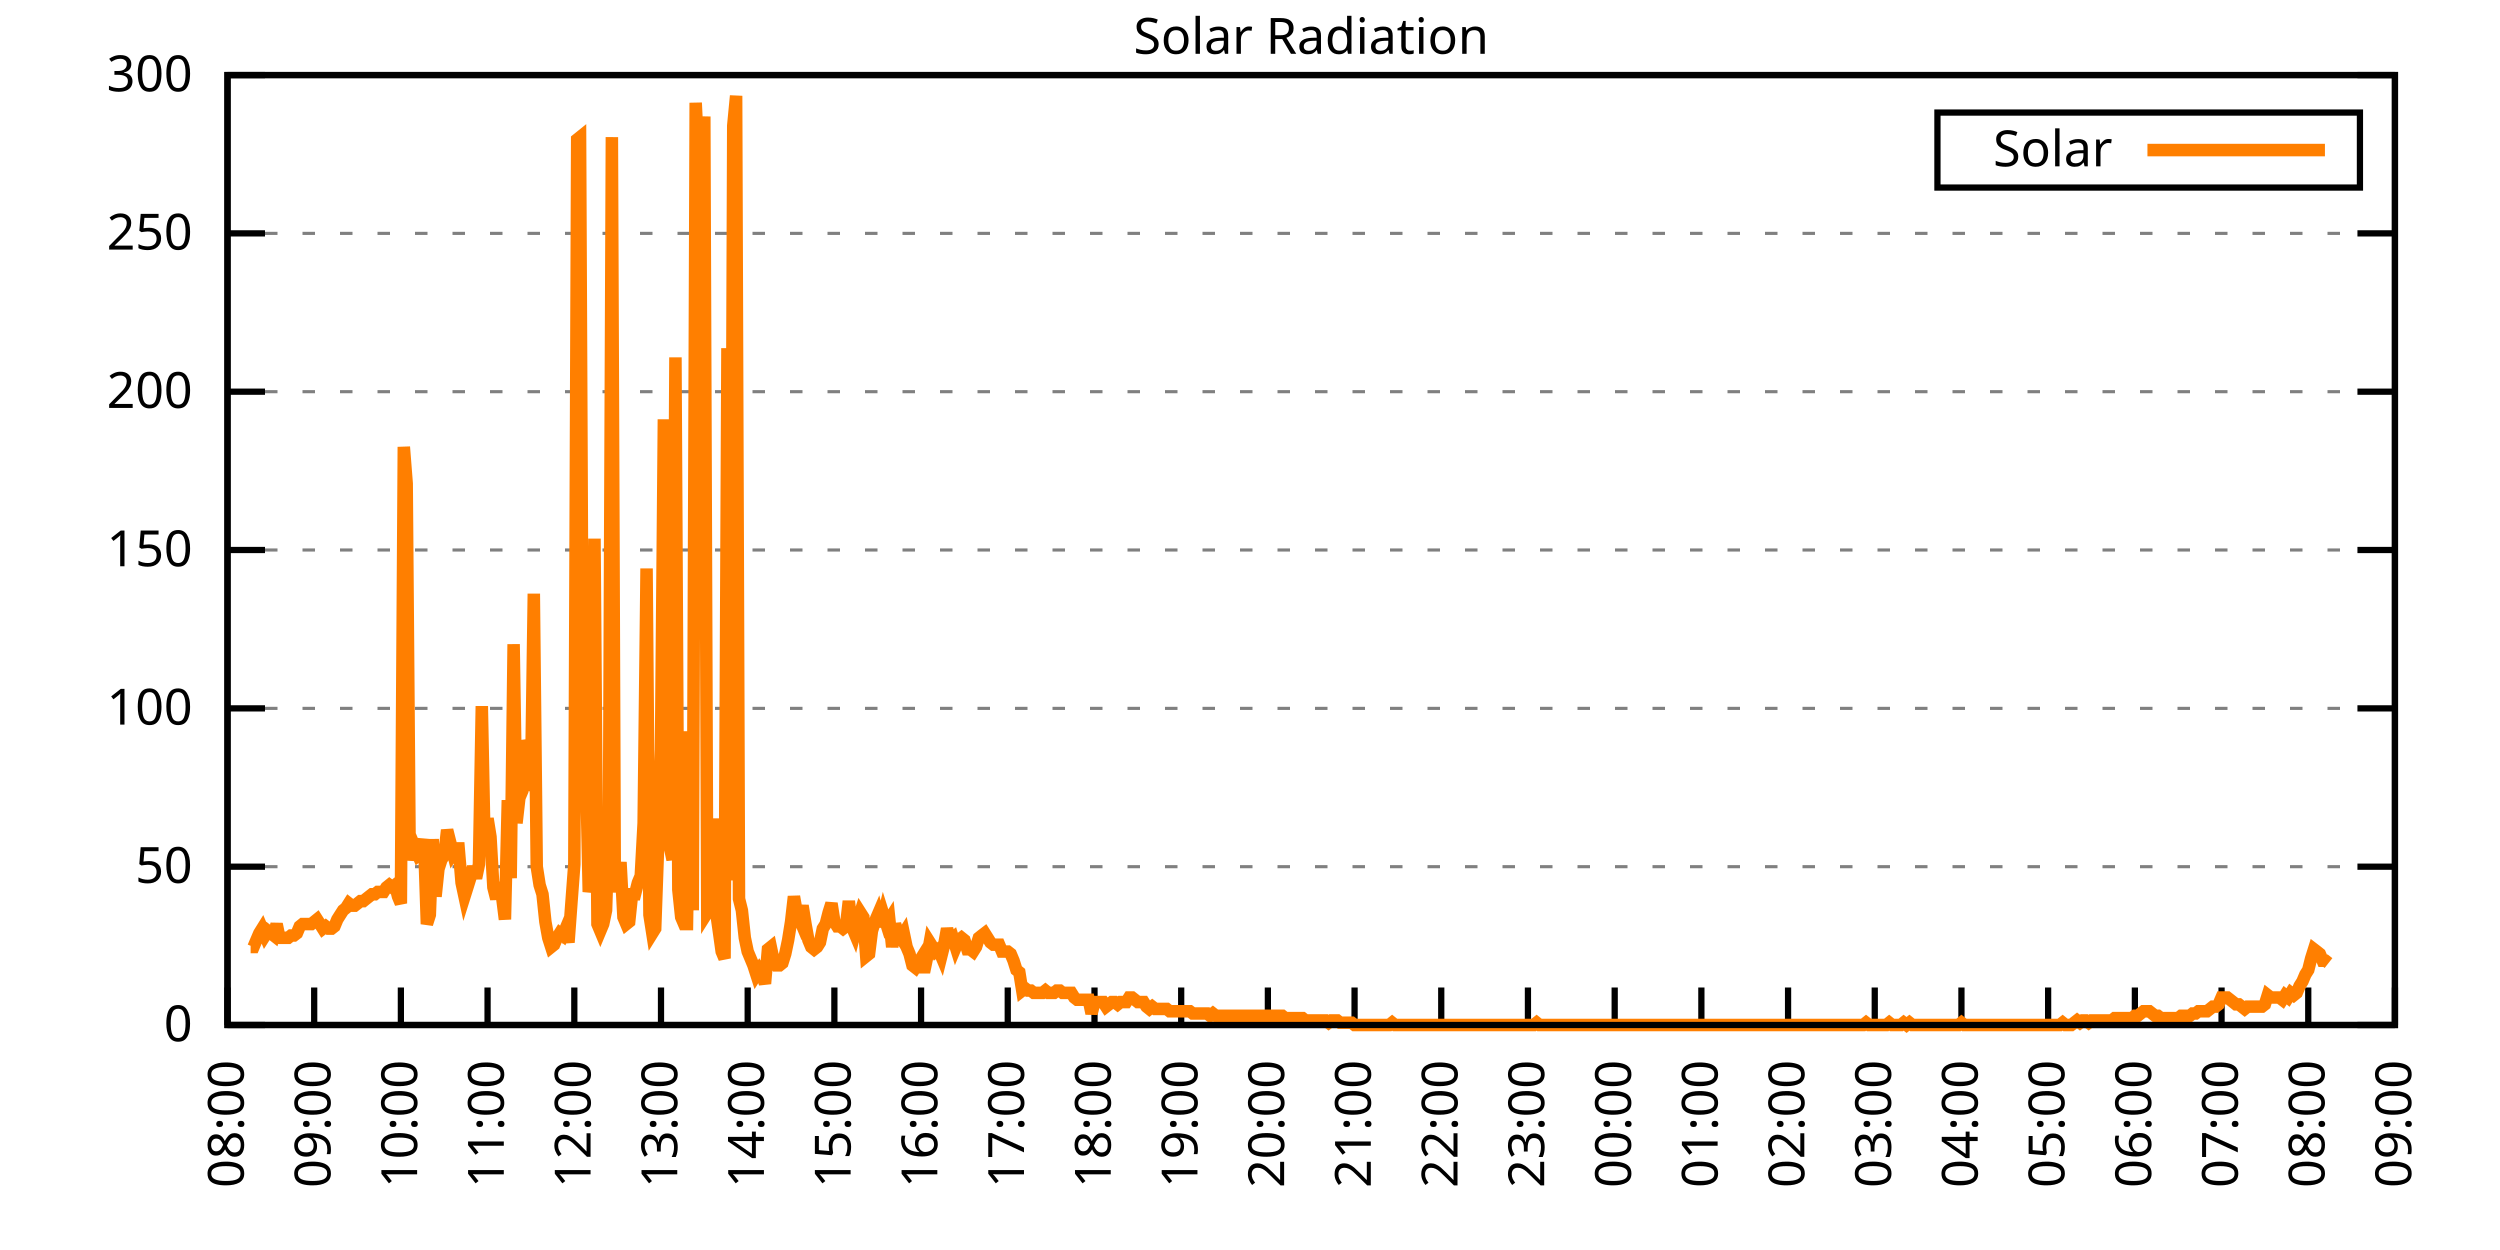
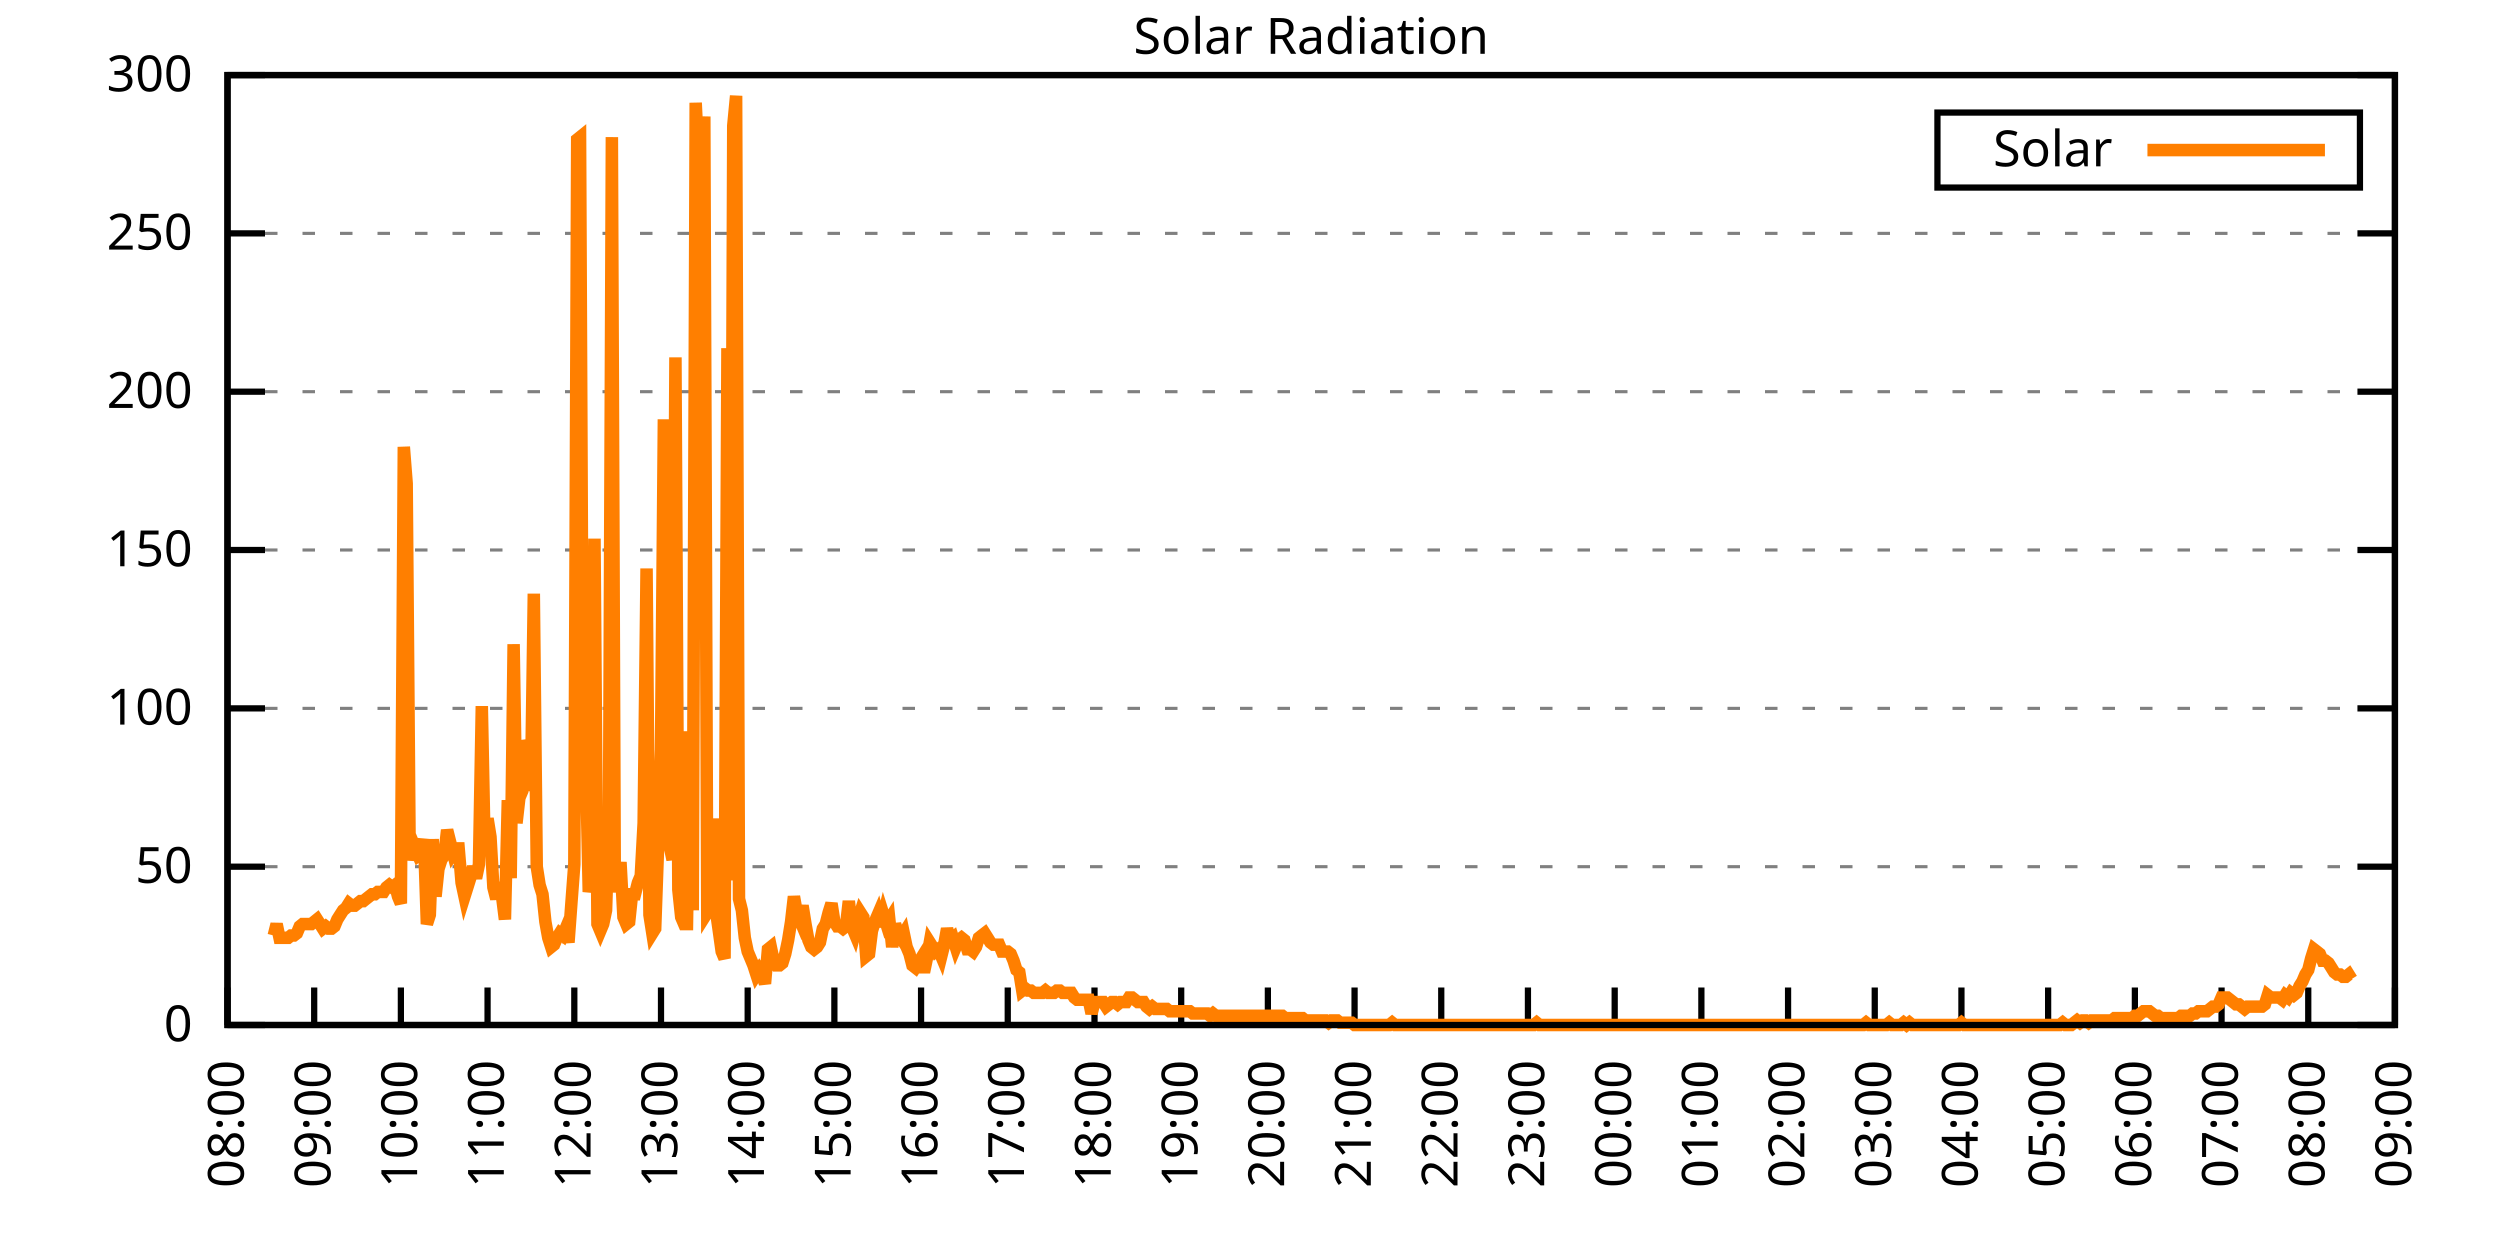
<svg xmlns="http://www.w3.org/2000/svg" xmlns:xlink="http://www.w3.org/1999/xlink" width="400" height="200" viewBox="0 0 400 200">
  <g id="gnuplot_canvas">
    <rect x="0" y="0" width="400" height="200" fill="none" />
    <defs>
      <circle id="gpDot" r="0.5" stroke-width="0.5" stroke="currentColor" />
      <path id="gpPt0" stroke-width="0.333" stroke="currentColor" d="M-1,0 h2 M0,-1 v2" />
      <path id="gpPt1" stroke-width="0.333" stroke="currentColor" d="M-1,-1 L1,1 M1,-1 L-1,1" />
      <path id="gpPt2" stroke-width="0.333" stroke="currentColor" d="M-1,0 L1,0 M0,-1 L0,1 M-1,-1 L1,1 M-1,1 L1,-1" />
      <rect id="gpPt3" stroke-width="0.333" stroke="currentColor" x="-1" y="-1" width="2" height="2" />
      <rect id="gpPt4" stroke-width="0.333" stroke="currentColor" fill="currentColor" x="-1" y="-1" width="2" height="2" />
      <circle id="gpPt5" stroke-width="0.333" stroke="currentColor" cx="0" cy="0" r="1" />
      <use xlink:href="#gpPt5" id="gpPt6" fill="currentColor" stroke="none" />
      <path id="gpPt7" stroke-width="0.333" stroke="currentColor" d="M0,-1.33 L-1.33,0.67 L1.33,0.67 z" />
      <use xlink:href="#gpPt7" id="gpPt8" fill="currentColor" stroke="none" />
      <use xlink:href="#gpPt7" id="gpPt9" stroke="currentColor" transform="rotate(180)" />
      <use xlink:href="#gpPt9" id="gpPt10" fill="currentColor" stroke="none" />
      <use xlink:href="#gpPt3" id="gpPt11" stroke="currentColor" transform="rotate(45)" />
      <use xlink:href="#gpPt11" id="gpPt12" fill="currentColor" stroke="none" />
      <path id="gpPt13" stroke-width="0.333" stroke="currentColor" d="M0,1.330 L1.265,0.411 L0.782,-1.067 L-0.782,-1.076 L-1.265,0.411 z" />
      <use xlink:href="#gpPt13" id="gpPt14" fill="currentColor" stroke="none" />
      <filter id="textbox" filterUnits="objectBoundingBox" x="0" y="0" height="1" width="1">
        <feFlood flood-color="white" flood-opacity="1" result="bgnd" />
        <feComposite in="SourceGraphic" in2="bgnd" operator="atop" />
      </filter>
      <filter id="greybox" filterUnits="objectBoundingBox" x="0" y="0" height="1" width="1">
        <feFlood flood-color="lightgrey" flood-opacity="1" result="grey" />
        <feComposite in="SourceGraphic" in2="grey" operator="atop" />
      </filter>
    </defs>
    <g fill="none" color="white" stroke="currentColor" stroke-width="1.00" stroke-linecap="butt" stroke-linejoin="miter">
</g>
    <g fill="none" color="black" stroke="currentColor" stroke-width="1.00" stroke-linecap="butt" stroke-linejoin="miter">
      <g stroke="none" shape-rendering="crispEdges">
        <polygon fill="rgb(255, 255, 255)" points="36.40,164.00 383.18,164.00 383.18,12.02 36.40,12.02 " />
      </g>
    </g>
    <g fill="none" color="black" stroke="currentColor" stroke-width="1.00" stroke-linecap="butt" stroke-linejoin="miter">
</g>
    <g fill="none" color="black" stroke="black" stroke-width="0.50" stroke-linecap="butt" stroke-linejoin="miter">
</g>
    <g fill="none" color="gray" stroke="currentColor" stroke-width="0.50" stroke-linecap="butt" stroke-linejoin="miter">
      <path stroke="gray" stroke-dasharray="2,4" class="gridline" d="M36.40,164.00 L383.19,164.00  " />
    </g>
    <g fill="none" color="gray" stroke="gray" stroke-width="1.00" stroke-linecap="butt" stroke-linejoin="miter">
</g>
    <g fill="none" color="black" stroke="currentColor" stroke-width="1.00" stroke-linecap="butt" stroke-linejoin="miter">
      <path stroke="black" d="M36.40,164.00 L42.40,164.00 M383.19,164.00 L377.19,164.00  " />
      <g transform="translate(30.80,166.60)" stroke="none" fill="black" font-family="Sans" font-size="8.00" text-anchor="end">
        <text>
          <tspan font-family="Sans"> 0</tspan>
        </text>
      </g>
    </g>
    <g fill="none" color="black" stroke="currentColor" stroke-width="1.00" stroke-linecap="butt" stroke-linejoin="miter">
</g>
    <g fill="none" color="black" stroke="black" stroke-width="0.50" stroke-linecap="butt" stroke-linejoin="miter">
</g>
    <g fill="none" color="gray" stroke="currentColor" stroke-width="0.50" stroke-linecap="butt" stroke-linejoin="miter">
      <path stroke="gray" stroke-dasharray="2,4" class="gridline" d="M36.40,138.67 L383.19,138.67  " />
    </g>
    <g fill="none" color="gray" stroke="gray" stroke-width="1.00" stroke-linecap="butt" stroke-linejoin="miter">
</g>
    <g fill="none" color="black" stroke="currentColor" stroke-width="1.00" stroke-linecap="butt" stroke-linejoin="miter">
      <path stroke="black" d="M36.40,138.67 L42.40,138.67 M383.19,138.67 L377.19,138.67  " />
      <g transform="translate(30.80,141.27)" stroke="none" fill="black" font-family="Sans" font-size="8.00" text-anchor="end">
        <text>
          <tspan font-family="Sans"> 50</tspan>
        </text>
      </g>
    </g>
    <g fill="none" color="black" stroke="currentColor" stroke-width="1.00" stroke-linecap="butt" stroke-linejoin="miter">
</g>
    <g fill="none" color="black" stroke="black" stroke-width="0.50" stroke-linecap="butt" stroke-linejoin="miter">
</g>
    <g fill="none" color="gray" stroke="currentColor" stroke-width="0.50" stroke-linecap="butt" stroke-linejoin="miter">
      <path stroke="gray" stroke-dasharray="2,4" class="gridline" d="M36.40,113.34 L383.19,113.34  " />
    </g>
    <g fill="none" color="gray" stroke="gray" stroke-width="1.00" stroke-linecap="butt" stroke-linejoin="miter">
</g>
    <g fill="none" color="black" stroke="currentColor" stroke-width="1.00" stroke-linecap="butt" stroke-linejoin="miter">
      <path stroke="black" d="M36.40,113.34 L42.40,113.34 M383.19,113.34 L377.19,113.34  " />
      <g transform="translate(30.80,115.94)" stroke="none" fill="black" font-family="Sans" font-size="8.00" text-anchor="end">
        <text>
          <tspan font-family="Sans"> 100</tspan>
        </text>
      </g>
    </g>
    <g fill="none" color="black" stroke="currentColor" stroke-width="1.00" stroke-linecap="butt" stroke-linejoin="miter">
</g>
    <g fill="none" color="black" stroke="black" stroke-width="0.50" stroke-linecap="butt" stroke-linejoin="miter">
</g>
    <g fill="none" color="gray" stroke="currentColor" stroke-width="0.50" stroke-linecap="butt" stroke-linejoin="miter">
      <path stroke="gray" stroke-dasharray="2,4" class="gridline" d="M36.40,88.00 L383.19,88.00  " />
    </g>
    <g fill="none" color="gray" stroke="gray" stroke-width="1.00" stroke-linecap="butt" stroke-linejoin="miter">
</g>
    <g fill="none" color="black" stroke="currentColor" stroke-width="1.00" stroke-linecap="butt" stroke-linejoin="miter">
      <path stroke="black" d="M36.40,88.00 L42.40,88.00 M383.19,88.00 L377.19,88.00  " />
      <g transform="translate(30.80,90.60)" stroke="none" fill="black" font-family="Sans" font-size="8.00" text-anchor="end">
        <text>
          <tspan font-family="Sans"> 150</tspan>
        </text>
      </g>
    </g>
    <g fill="none" color="black" stroke="currentColor" stroke-width="1.00" stroke-linecap="butt" stroke-linejoin="miter">
</g>
    <g fill="none" color="black" stroke="black" stroke-width="0.50" stroke-linecap="butt" stroke-linejoin="miter">
</g>
    <g fill="none" color="gray" stroke="currentColor" stroke-width="0.50" stroke-linecap="butt" stroke-linejoin="miter">
      <path stroke="gray" stroke-dasharray="2,4" class="gridline" d="M36.40,62.67 L383.19,62.67  " />
    </g>
    <g fill="none" color="gray" stroke="gray" stroke-width="1.00" stroke-linecap="butt" stroke-linejoin="miter">
</g>
    <g fill="none" color="black" stroke="currentColor" stroke-width="1.00" stroke-linecap="butt" stroke-linejoin="miter">
      <path stroke="black" d="M36.40,62.67 L42.40,62.67 M383.19,62.67 L377.19,62.67  " />
      <g transform="translate(30.80,65.27)" stroke="none" fill="black" font-family="Sans" font-size="8.00" text-anchor="end">
        <text>
          <tspan font-family="Sans"> 200</tspan>
        </text>
      </g>
    </g>
    <g fill="none" color="black" stroke="currentColor" stroke-width="1.00" stroke-linecap="butt" stroke-linejoin="miter">
</g>
    <g fill="none" color="black" stroke="black" stroke-width="0.50" stroke-linecap="butt" stroke-linejoin="miter">
</g>
    <g fill="none" color="gray" stroke="currentColor" stroke-width="0.50" stroke-linecap="butt" stroke-linejoin="miter">
      <path stroke="gray" stroke-dasharray="2,4" class="gridline" d="M36.40,37.34 L383.19,37.34  " />
    </g>
    <g fill="none" color="gray" stroke="gray" stroke-width="1.00" stroke-linecap="butt" stroke-linejoin="miter">
</g>
    <g fill="none" color="black" stroke="currentColor" stroke-width="1.00" stroke-linecap="butt" stroke-linejoin="miter">
      <path stroke="black" d="M36.40,37.34 L42.40,37.34 M383.19,37.34 L377.19,37.34  " />
      <g transform="translate(30.80,39.94)" stroke="none" fill="black" font-family="Sans" font-size="8.00" text-anchor="end">
        <text>
          <tspan font-family="Sans"> 250</tspan>
        </text>
      </g>
    </g>
    <g fill="none" color="black" stroke="currentColor" stroke-width="1.00" stroke-linecap="butt" stroke-linejoin="miter">
</g>
    <g fill="none" color="black" stroke="black" stroke-width="0.50" stroke-linecap="butt" stroke-linejoin="miter">
</g>
    <g fill="none" color="gray" stroke="currentColor" stroke-width="0.50" stroke-linecap="butt" stroke-linejoin="miter">
      <path stroke="gray" stroke-dasharray="2,4" class="gridline" d="M36.40,12.01 L383.19,12.01  " />
    </g>
    <g fill="none" color="gray" stroke="gray" stroke-width="1.00" stroke-linecap="butt" stroke-linejoin="miter">
</g>
    <g fill="none" color="black" stroke="currentColor" stroke-width="1.00" stroke-linecap="butt" stroke-linejoin="miter">
      <path stroke="black" d="M36.40,12.01 L42.40,12.01 M383.19,12.01 L377.19,12.01  " />
      <g transform="translate(30.80,14.61)" stroke="none" fill="black" font-family="Sans" font-size="8.00" text-anchor="end">
        <text>
          <tspan font-family="Sans"> 300</tspan>
        </text>
      </g>
    </g>
    <g fill="none" color="black" stroke="currentColor" stroke-width="1.00" stroke-linecap="butt" stroke-linejoin="miter">
      <path stroke="black" d="M36.40,164.00 L36.40,158.00  " />
      <g transform="translate(39.00,169.60) rotate(270.00)" stroke="none" fill="black" font-family="Sans" font-size="8.00" text-anchor="end">
        <text>
          <tspan font-family="Sans">08:00</tspan>
        </text>
      </g>
    </g>
    <g fill="none" color="black" stroke="currentColor" stroke-width="1.00" stroke-linecap="butt" stroke-linejoin="miter">
      <path stroke="black" d="M50.27,164.00 L50.27,158.00  " />
      <g transform="translate(52.87,169.60) rotate(270.00)" stroke="none" fill="black" font-family="Sans" font-size="8.00" text-anchor="end">
        <text>
          <tspan font-family="Sans">09:00</tspan>
        </text>
      </g>
    </g>
    <g fill="none" color="black" stroke="currentColor" stroke-width="1.00" stroke-linecap="butt" stroke-linejoin="miter">
      <path stroke="black" d="M64.14,164.00 L64.14,158.00  " />
      <g transform="translate(66.74,169.60) rotate(270.00)" stroke="none" fill="black" font-family="Sans" font-size="8.00" text-anchor="end">
        <text>
          <tspan font-family="Sans">10:00</tspan>
        </text>
      </g>
    </g>
    <g fill="none" color="black" stroke="currentColor" stroke-width="1.00" stroke-linecap="butt" stroke-linejoin="miter">
      <path stroke="black" d="M78.01,164.00 L78.01,158.00  " />
      <g transform="translate(80.61,169.60) rotate(270.00)" stroke="none" fill="black" font-family="Sans" font-size="8.00" text-anchor="end">
        <text>
          <tspan font-family="Sans">11:00</tspan>
        </text>
      </g>
    </g>
    <g fill="none" color="black" stroke="currentColor" stroke-width="1.00" stroke-linecap="butt" stroke-linejoin="miter">
      <path stroke="black" d="M91.89,164.00 L91.89,158.00  " />
      <g transform="translate(94.49,169.60) rotate(270.00)" stroke="none" fill="black" font-family="Sans" font-size="8.00" text-anchor="end">
        <text>
          <tspan font-family="Sans">12:00</tspan>
        </text>
      </g>
    </g>
    <g fill="none" color="black" stroke="currentColor" stroke-width="1.00" stroke-linecap="butt" stroke-linejoin="miter">
      <path stroke="black" d="M105.76,164.00 L105.76,158.00  " />
      <g transform="translate(108.36,169.60) rotate(270.00)" stroke="none" fill="black" font-family="Sans" font-size="8.00" text-anchor="end">
        <text>
          <tspan font-family="Sans">13:00</tspan>
        </text>
      </g>
    </g>
    <g fill="none" color="black" stroke="currentColor" stroke-width="1.00" stroke-linecap="butt" stroke-linejoin="miter">
      <path stroke="black" d="M119.63,164.00 L119.63,158.00  " />
      <g transform="translate(122.23,169.60) rotate(270.00)" stroke="none" fill="black" font-family="Sans" font-size="8.00" text-anchor="end">
        <text>
          <tspan font-family="Sans">14:00</tspan>
        </text>
      </g>
    </g>
    <g fill="none" color="black" stroke="currentColor" stroke-width="1.00" stroke-linecap="butt" stroke-linejoin="miter">
      <path stroke="black" d="M133.50,164.00 L133.50,158.00  " />
      <g transform="translate(136.10,169.60) rotate(270.00)" stroke="none" fill="black" font-family="Sans" font-size="8.00" text-anchor="end">
        <text>
          <tspan font-family="Sans">15:00</tspan>
        </text>
      </g>
    </g>
    <g fill="none" color="black" stroke="currentColor" stroke-width="1.00" stroke-linecap="butt" stroke-linejoin="miter">
      <path stroke="black" d="M147.37,164.00 L147.37,158.00  " />
      <g transform="translate(149.97,169.60) rotate(270.00)" stroke="none" fill="black" font-family="Sans" font-size="8.00" text-anchor="end">
        <text>
          <tspan font-family="Sans">16:00</tspan>
        </text>
      </g>
    </g>
    <g fill="none" color="black" stroke="currentColor" stroke-width="1.00" stroke-linecap="butt" stroke-linejoin="miter">
      <path stroke="black" d="M161.24,164.00 L161.24,158.00  " />
      <g transform="translate(163.84,169.60) rotate(270.00)" stroke="none" fill="black" font-family="Sans" font-size="8.00" text-anchor="end">
        <text>
          <tspan font-family="Sans">17:00</tspan>
        </text>
      </g>
    </g>
    <g fill="none" color="black" stroke="currentColor" stroke-width="1.00" stroke-linecap="butt" stroke-linejoin="miter">
      <path stroke="black" d="M175.12,164.00 L175.12,158.00  " />
      <g transform="translate(177.72,169.60) rotate(270.00)" stroke="none" fill="black" font-family="Sans" font-size="8.00" text-anchor="end">
        <text>
          <tspan font-family="Sans">18:00</tspan>
        </text>
      </g>
    </g>
    <g fill="none" color="black" stroke="currentColor" stroke-width="1.00" stroke-linecap="butt" stroke-linejoin="miter">
      <path stroke="black" d="M188.99,164.00 L188.99,158.00  " />
      <g transform="translate(191.59,169.60) rotate(270.00)" stroke="none" fill="black" font-family="Sans" font-size="8.00" text-anchor="end">
        <text>
          <tspan font-family="Sans">19:00</tspan>
        </text>
      </g>
    </g>
    <g fill="none" color="black" stroke="currentColor" stroke-width="1.00" stroke-linecap="butt" stroke-linejoin="miter">
      <path stroke="black" d="M202.86,164.00 L202.86,158.00  " />
      <g transform="translate(205.46,169.60) rotate(270.00)" stroke="none" fill="black" font-family="Sans" font-size="8.00" text-anchor="end">
        <text>
          <tspan font-family="Sans">20:00</tspan>
        </text>
      </g>
    </g>
    <g fill="none" color="black" stroke="currentColor" stroke-width="1.00" stroke-linecap="butt" stroke-linejoin="miter">
      <path stroke="black" d="M216.73,164.00 L216.73,158.00  " />
      <g transform="translate(219.33,169.60) rotate(270.00)" stroke="none" fill="black" font-family="Sans" font-size="8.00" text-anchor="end">
        <text>
          <tspan font-family="Sans">21:00</tspan>
        </text>
      </g>
    </g>
    <g fill="none" color="black" stroke="currentColor" stroke-width="1.00" stroke-linecap="butt" stroke-linejoin="miter">
      <path stroke="black" d="M230.60,164.00 L230.60,158.00  " />
      <g transform="translate(233.20,169.60) rotate(270.00)" stroke="none" fill="black" font-family="Sans" font-size="8.00" text-anchor="end">
        <text>
          <tspan font-family="Sans">22:00</tspan>
        </text>
      </g>
    </g>
    <g fill="none" color="black" stroke="currentColor" stroke-width="1.00" stroke-linecap="butt" stroke-linejoin="miter">
      <path stroke="black" d="M244.47,164.00 L244.47,158.00  " />
      <g transform="translate(247.07,169.60) rotate(270.00)" stroke="none" fill="black" font-family="Sans" font-size="8.00" text-anchor="end">
        <text>
          <tspan font-family="Sans">23:00</tspan>
        </text>
      </g>
    </g>
    <g fill="none" color="black" stroke="currentColor" stroke-width="1.00" stroke-linecap="butt" stroke-linejoin="miter">
      <path stroke="black" d="M258.35,164.00 L258.35,158.00  " />
      <g transform="translate(260.95,169.60) rotate(270.00)" stroke="none" fill="black" font-family="Sans" font-size="8.00" text-anchor="end">
        <text>
          <tspan font-family="Sans">00:00</tspan>
        </text>
      </g>
    </g>
    <g fill="none" color="black" stroke="currentColor" stroke-width="1.00" stroke-linecap="butt" stroke-linejoin="miter">
      <path stroke="black" d="M272.22,164.00 L272.22,158.00  " />
      <g transform="translate(274.82,169.60) rotate(270.00)" stroke="none" fill="black" font-family="Sans" font-size="8.00" text-anchor="end">
        <text>
          <tspan font-family="Sans">01:00</tspan>
        </text>
      </g>
    </g>
    <g fill="none" color="black" stroke="currentColor" stroke-width="1.00" stroke-linecap="butt" stroke-linejoin="miter">
      <path stroke="black" d="M286.09,164.00 L286.09,158.00  " />
      <g transform="translate(288.69,169.60) rotate(270.00)" stroke="none" fill="black" font-family="Sans" font-size="8.00" text-anchor="end">
        <text>
          <tspan font-family="Sans">02:00</tspan>
        </text>
      </g>
    </g>
    <g fill="none" color="black" stroke="currentColor" stroke-width="1.00" stroke-linecap="butt" stroke-linejoin="miter">
      <path stroke="black" d="M299.96,164.00 L299.96,158.00  " />
      <g transform="translate(302.56,169.60) rotate(270.00)" stroke="none" fill="black" font-family="Sans" font-size="8.00" text-anchor="end">
        <text>
          <tspan font-family="Sans">03:00</tspan>
        </text>
      </g>
    </g>
    <g fill="none" color="black" stroke="currentColor" stroke-width="1.00" stroke-linecap="butt" stroke-linejoin="miter">
      <path stroke="black" d="M313.83,164.00 L313.83,158.00  " />
      <g transform="translate(316.43,169.60) rotate(270.00)" stroke="none" fill="black" font-family="Sans" font-size="8.00" text-anchor="end">
        <text>
          <tspan font-family="Sans">04:00</tspan>
        </text>
      </g>
    </g>
    <g fill="none" color="black" stroke="currentColor" stroke-width="1.00" stroke-linecap="butt" stroke-linejoin="miter">
      <path stroke="black" d="M327.70,164.00 L327.70,158.00  " />
      <g transform="translate(330.30,169.60) rotate(270.00)" stroke="none" fill="black" font-family="Sans" font-size="8.00" text-anchor="end">
        <text>
          <tspan font-family="Sans">05:00</tspan>
        </text>
      </g>
    </g>
    <g fill="none" color="black" stroke="currentColor" stroke-width="1.00" stroke-linecap="butt" stroke-linejoin="miter">
      <path stroke="black" d="M341.58,164.00 L341.58,158.00  " />
      <g transform="translate(344.18,169.60) rotate(270.00)" stroke="none" fill="black" font-family="Sans" font-size="8.00" text-anchor="end">
        <text>
          <tspan font-family="Sans">06:00</tspan>
        </text>
      </g>
    </g>
    <g fill="none" color="black" stroke="currentColor" stroke-width="1.00" stroke-linecap="butt" stroke-linejoin="miter">
      <path stroke="black" d="M355.45,164.00 L355.45,158.00  " />
      <g transform="translate(358.05,169.60) rotate(270.00)" stroke="none" fill="black" font-family="Sans" font-size="8.00" text-anchor="end">
        <text>
          <tspan font-family="Sans">07:00</tspan>
        </text>
      </g>
    </g>
    <g fill="none" color="black" stroke="currentColor" stroke-width="1.00" stroke-linecap="butt" stroke-linejoin="miter">
      <path stroke="black" d="M369.32,164.00 L369.32,158.00  " />
      <g transform="translate(371.92,169.60) rotate(270.00)" stroke="none" fill="black" font-family="Sans" font-size="8.00" text-anchor="end">
        <text>
          <tspan font-family="Sans">08:00</tspan>
        </text>
      </g>
    </g>
    <g fill="none" color="black" stroke="currentColor" stroke-width="1.00" stroke-linecap="butt" stroke-linejoin="miter">
      <path stroke="black" d="M383.19,164.00 L383.19,158.00  " />
      <g transform="translate(385.79,169.60) rotate(270.00)" stroke="none" fill="black" font-family="Sans" font-size="8.00" text-anchor="end">
        <text>
          <tspan font-family="Sans">09:00</tspan>
        </text>
      </g>
    </g>
    <g fill="none" color="black" stroke="currentColor" stroke-width="1.00" stroke-linecap="butt" stroke-linejoin="miter">
</g>
    <g fill="none" color="black" stroke="currentColor" stroke-width="1.00" stroke-linecap="butt" stroke-linejoin="miter">
      <path stroke="black" d="M36.40,12.01 L36.40,164.00 L383.19,164.00 L383.19,12.01 L36.40,12.01 Z  " />
    </g>
    <g fill="none" color="black" stroke="currentColor" stroke-width="1.00" stroke-linecap="butt" stroke-linejoin="miter">
</g>
    <g fill="none" color="black" stroke="currentColor" stroke-width="1.00" stroke-linecap="butt" stroke-linejoin="miter">
      <path stroke="black" d="M309.99,30.01 L309.99,18.01 L377.59,18.01 L377.59,30.01 L309.99,30.01 Z  " />
    </g>
    <g id="Solar_Radiation_plot_1">
      <g fill="none" color="white" stroke="black" stroke-width="2.00" stroke-linecap="butt" stroke-linejoin="miter">
</g>
      <g fill="none" color="black" stroke="currentColor" stroke-width="2.00" stroke-linecap="butt" stroke-linejoin="miter">
        <g transform="translate(337.99,26.61)" stroke="none" fill="black" font-family="Sans" font-size="8.00" text-anchor="end">
          <text>
            <tspan font-family="Sans">Solar</tspan>
          </text>
        </g>
      </g>
      <g fill="none" color="black" stroke="currentColor" stroke-width="2.00" stroke-linecap="butt" stroke-linejoin="miter">
-         <path stroke="rgb(255, 127,   0)" d="M343.59,24.01 L371.99,24.01 M40.10,151.52 L40.56,151.52 L41.02,150.42 L41.49,149.32 L41.95,148.58 L42.41,149.68   L42.87,148.95 L43.34,149.32 L43.80,149.68 L44.26,147.85 L44.72,150.05 L45.19,150.05 L45.65,150.05 L46.11,150.05   L46.57,149.68 L47.03,149.68 L47.50,149.32 L47.96,148.22 L48.42,147.85 L48.88,147.85 L49.35,147.85 L49.81,147.85   L50.27,147.48 L50.73,147.11 L51.20,147.85 L51.66,148.58 L52.12,148.22 L52.58,148.58 L53.05,148.58 L53.51,148.22   L53.97,147.11 L54.43,146.38 L54.90,145.65 L55.36,145.28 L55.82,144.55 L56.28,144.91 L56.75,144.91 L57.21,144.55   L57.67,144.18 L58.13,144.18 L58.59,143.81 L59.06,143.44 L59.52,143.08 L59.98,143.08 L60.44,142.71 L60.91,142.71   L61.37,142.71 L61.83,141.98 L62.29,141.61 L62.76,141.98 L63.22,141.61 L63.68,143.44 L64.14,144.55 L64.61,71.50   L65.07,77.37 L65.53,134.27 L65.99,137.57 L66.46,135.74 L66.92,136.84 L67.38,136.47 L67.84,134.27 L68.30,147.85   L68.77,146.38 L69.23,134.27 L69.69,143.44 L70.15,139.04 L70.62,137.57 L71.08,136.84 L71.54,132.80 L72.00,134.63   L72.47,136.47 L72.93,135.74 L73.39,135.74 L73.85,141.24 L74.32,143.44 L74.78,141.98 L75.24,140.51 L75.70,138.67   L76.17,140.51 L76.63,138.30 L77.09,112.98 L77.55,136.10 L78.01,130.96 L78.48,133.90 L78.94,141.98 L79.40,143.81   L79.86,141.24 L80.33,143.44 L80.79,147.11 L81.25,128.03 L81.71,140.51 L82.18,103.07 L82.64,131.70 L83.10,127.66   L83.56,126.56 L84.03,118.48 L84.49,119.95 L84.95,126.56 L85.41,94.99 L85.88,138.67 L86.34,141.61 L86.80,143.08   L87.26,147.48 L87.72,150.05 L88.19,151.52 L88.65,151.15 L89.11,150.05 L89.57,149.32 L90.04,149.68 L90.50,148.58   L90.96,150.79 L91.42,144.55 L91.89,138.30 L92.35,22.31 L92.81,21.94 L93.27,122.89 L93.74,121.42 L94.20,142.71   L94.66,140.51 L95.12,86.18 L95.59,147.85 L96.05,148.95 L96.51,147.85 L96.97,145.65 L97.44,130.96 L97.90,21.94   L98.36,139.04 L98.82,142.71 L99.28,137.94 L99.75,146.75 L100.21,147.85 L100.67,147.48 L101.13,143.08 L101.60,143.08   L102.06,141.24 L102.52,140.14 L102.98,131.70 L103.45,90.95 L103.91,146.38 L104.37,149.32 L104.83,148.58 L105.30,135.37   L105.76,119.95 L106.22,67.09 L106.68,126.56 L107.15,135.37 L107.61,137.57 L108.07,57.18 L108.53,142.34 L108.99,146.75   L109.46,147.85 L109.92,147.85 L110.38,117.01 L110.84,145.65 L111.31,16.44 L111.77,25.98 L112.23,29.65 L112.69,18.64   L113.16,146.01 L113.62,145.28 L114.08,130.96 L114.54,145.65 L115.01,148.95 L115.47,152.25 L115.93,153.35 L116.39,55.71   L116.86,140.87 L117.32,20.11 L117.78,15.33 L118.24,143.81 L118.70,145.65 L119.17,150.05 L119.63,152.25 L120.09,153.35   L120.55,154.46 L121.02,155.92 L121.48,155.19 L121.94,155.92 L122.40,157.39 L122.87,151.89 L123.33,151.52 L123.79,153.72   L124.25,154.46 L124.72,154.46 L125.18,154.09 L125.64,152.62 L126.10,150.42 L126.57,147.48 L127.03,143.44 L127.49,146.01   L127.95,147.11 L128.41,144.91 L128.88,147.85 L129.34,150.42 L129.80,151.52 L130.26,151.89 L130.73,151.52 L131.19,150.79   L131.65,148.58 L132.11,147.85 L132.58,146.01 L133.04,144.55 L133.50,147.48 L133.96,148.22 L134.43,148.22 L134.89,148.58   L135.35,148.22 L135.81,144.18 L136.28,148.22 L136.74,149.32 L137.20,147.48 L137.66,146.01 L138.13,146.75 L138.59,152.99   L139.05,152.62 L139.51,148.95 L139.97,147.48 L140.44,146.38 L140.90,148.22 L141.36,146.38 L141.82,147.85 L142.29,147.11   L142.75,151.52 L143.21,147.85 L143.67,149.32 L144.14,150.05 L144.60,149.32 L145.06,151.52 L145.52,152.62 L145.99,154.46   L146.45,154.82 L146.91,154.09 L147.37,153.35 L147.84,155.56 L148.30,153.35 L148.76,150.79 L149.22,151.52 L149.68,152.25   L150.15,151.89 L150.61,152.99 L151.07,151.15 L151.53,148.58 L152.00,150.42 L152.46,150.05 L152.92,151.52 L153.38,150.42   L153.85,150.05 L154.31,150.42 L154.77,151.89 L155.23,151.89 L155.70,152.25 L156.16,151.52 L156.62,150.05 L157.08,149.68   L157.55,149.32 L158.01,150.05 L158.47,150.79 L158.93,151.15 L159.39,151.15 L159.86,151.15 L160.32,152.25 L160.78,152.25   L161.24,152.25 L161.71,152.62 L162.17,153.72 L162.63,155.19 L163.09,155.56 L163.56,158.49 L164.02,158.13 L164.48,158.49   L164.94,158.49 L165.41,158.86 L165.87,158.86 L166.33,158.86 L166.79,158.86 L167.26,158.49 L167.72,158.86 L168.18,158.86   L168.64,158.86 L169.10,158.49 L169.57,158.49 L170.03,158.86 L170.49,158.86 L170.95,158.86 L171.42,158.86 L171.88,159.60   L172.34,159.96 L172.80,159.96 L173.27,159.96 L173.73,159.96 L174.19,159.96 L174.65,162.16 L175.12,160.33 L175.58,160.33   L176.04,160.33 L176.50,160.33 L176.97,161.06 L177.43,160.70 L177.89,160.33 L178.35,160.33 L178.82,160.70 L179.28,160.33   L179.74,160.33 L180.20,160.33 L180.66,159.60 L181.13,159.60 L181.59,159.96 L182.05,160.33 L182.51,160.33 L182.98,160.33   L183.44,161.06 L183.90,161.43 L184.36,161.06 L184.83,161.43 L185.29,161.43 L185.75,161.43 L186.21,161.43 L186.68,161.43   L187.14,161.80 L187.60,161.80 L188.06,161.80 L188.53,161.80 L188.99,161.80 L189.45,161.80 L189.91,161.80 L190.37,161.80   L190.84,162.16 L191.30,162.16 L191.76,162.16 L192.22,162.16 L192.69,162.16 L193.15,162.16 L193.61,162.53 L194.07,162.16   L194.54,162.53 L195.00,162.53 L195.46,162.53 L195.92,162.53 L196.39,162.53 L196.85,162.53 L197.31,162.53 L197.77,162.53   L198.24,162.53 L198.70,162.53 L199.16,162.53 L199.62,162.53 L200.08,162.53 L200.55,162.53 L201.01,162.53 L201.47,162.53   L201.93,162.53 L202.40,162.53 L202.86,162.53 L203.32,162.53 L203.78,162.53 L204.25,162.53 L204.71,162.53 L205.17,162.53   L205.63,162.90 L206.10,162.90 L206.56,162.90 L207.02,162.90 L207.48,162.90 L207.95,162.90 L208.41,162.90 L208.87,163.27   L209.33,163.27 L209.80,163.27 L210.26,163.27 L210.72,163.27 L211.18,163.27 L211.64,163.27 L212.11,163.27 L212.57,163.63   L213.03,163.27 L213.49,163.27 L213.96,163.27 L214.42,163.63 L214.88,163.63 L215.34,163.63 L215.81,163.63 L216.27,163.63   L216.73,164.00 L217.19,164.00 L217.66,164.00 L218.12,164.00 L218.58,164.00 L219.04,164.00 L219.51,164.00 L219.97,164.00   L220.43,164.00 L220.89,164.00 L221.35,164.00 L221.82,164.00 L222.28,164.00 L222.74,163.63 L223.20,164.00 L223.67,164.00   L224.13,164.00 L224.59,164.00 L225.05,164.00 L225.52,164.00 L225.98,164.00 L226.44,164.00 L226.90,164.00 L227.37,164.00   L227.83,164.00 L228.29,164.00 L228.75,164.00 L229.22,164.00 L229.68,164.00 L230.14,164.00 L230.60,164.00 L231.06,164.00   L231.53,164.00 L231.99,164.00 L232.45,164.00 L232.91,164.00 L233.38,164.00 L233.84,164.00 L234.30,164.00 L234.76,164.00   L235.23,164.00 L235.69,164.00 L236.15,164.00 L236.61,164.00 L237.08,164.00 L237.54,164.00 L238.00,164.00 L238.46,164.00   L238.93,164.00 L239.39,164.00 L239.85,164.00 L240.31,164.00 L240.77,164.00 L241.24,164.00 L241.70,164.00 L242.16,164.00   L242.62,164.00 L243.09,164.00 L243.55,164.00 L244.01,164.00 L244.47,164.00 L244.94,164.00 L245.40,164.00 L245.86,163.63   L246.32,164.00 L246.79,164.00 L247.25,164.00 L247.71,164.00 L248.17,164.00 L248.64,164.00 L249.10,164.00 L249.56,164.00   L250.02,164.00 L250.49,164.00 L250.95,164.00 L251.41,164.00 L251.87,164.00 L252.33,164.00 L252.80,164.00 L253.26,164.00   L253.72,164.00 L254.18,164.00 L254.65,164.00 L255.11,164.00 L255.57,164.00 L256.03,164.00 L256.50,164.00 L256.96,164.00   L257.42,164.00 L257.88,164.00 L258.35,164.00 L258.81,164.00 L259.27,164.00 L259.73,164.00 L260.20,164.00 L260.66,164.00   L261.12,164.00 L261.58,164.00 L262.04,164.00 L262.51,164.00 L262.97,164.00 L263.43,164.00 L263.89,164.00 L264.36,164.00   L264.82,164.00 L265.28,164.00 L265.74,164.00 L266.21,164.00 L266.67,164.00 L267.13,164.00 L267.59,164.00 L268.06,164.00   L268.52,164.00 L268.98,164.00 L269.44,164.00 L269.91,164.00 L270.37,164.00 L270.83,164.00 L271.29,164.00 L271.75,164.00   L272.22,164.00 L272.68,164.00 L273.14,164.00 L273.60,164.00 L274.07,164.00 L274.53,164.00 L274.99,164.00 L275.45,164.00   L275.92,164.00 L276.38,164.00 L276.84,164.00 L277.30,164.00 L277.77,164.00 L278.23,164.00 L278.69,164.00 L279.15,164.00   L279.62,164.00 L280.08,164.00 L280.54,164.00 L281.00,164.00 L281.46,164.00 L281.93,164.00 L282.39,164.00 L282.85,164.00   L283.31,164.00 L283.78,164.00 L284.24,164.00 L284.70,164.00 L285.16,164.00 L285.63,164.00 L286.09,164.00 L286.55,164.00   L287.01,164.00 L287.48,164.00 L287.94,164.00 L288.40,164.00 L288.86,164.00 L289.33,164.00 L289.79,164.00 L290.25,164.00   L290.71,164.00 L291.18,164.00 L291.64,164.00 L292.10,164.00 L292.56,164.00 L293.02,164.00 L293.49,164.00 L293.95,164.00   L294.41,164.00 L294.87,164.00 L295.34,164.00 L295.80,164.00 L296.26,164.00 L296.72,164.00 L297.19,164.00 L297.65,164.00   L298.11,164.00 L298.57,163.63 L299.04,164.00 L299.50,164.00 L299.96,164.00 L300.42,164.00 L300.89,164.00 L301.35,164.00   L301.81,164.00 L302.27,163.63 L302.73,164.00 L303.20,164.00 L303.66,164.00 L304.12,164.00 L304.58,163.63 L305.05,164.00   L305.51,163.63 L305.97,164.00 L306.43,164.00 L306.90,164.00 L307.36,164.00 L307.82,164.00 L308.28,164.00 L308.75,164.00   L309.21,164.00 L309.67,164.00 L310.13,164.00 L310.60,164.00 L311.06,164.00 L311.52,164.00 L311.98,164.00 L312.44,164.00   L312.91,164.00 L313.37,164.00 L313.83,163.63 L314.29,164.00 L314.76,164.00 L315.22,164.00 L315.68,164.00 L316.14,164.00   L316.61,164.00 L317.07,164.00 L317.53,164.00 L317.99,164.00 L318.46,164.00 L318.92,164.00 L319.38,164.00 L319.84,164.00   L320.31,164.00 L320.77,164.00 L321.23,164.00 L321.69,164.00 L322.15,164.00 L322.62,164.00 L323.08,164.00 L323.54,164.00   L324.00,164.00 L324.47,164.00 L324.93,164.00 L325.39,164.00 L325.85,164.00 L326.32,164.00 L326.78,164.00 L327.24,164.00   L327.70,164.00 L328.17,164.00 L328.63,164.00 L329.09,164.00 L329.55,164.00 L330.02,163.63 L330.48,164.00 L330.94,164.00   L331.40,164.00 L331.87,163.63 L332.33,163.27 L332.79,163.63 L333.25,163.27 L333.71,163.27 L334.18,163.63 L334.64,163.27   L335.10,163.27 L335.56,163.27 L336.03,163.27 L336.49,163.27 L336.95,163.27 L337.41,163.27 L337.88,163.27 L338.34,162.90   L338.80,162.90 L339.26,162.90 L339.73,162.90 L340.19,162.90 L340.65,162.90 L341.11,162.90 L341.58,162.53 L342.04,162.53   L342.50,162.16 L342.96,161.80 L343.42,161.80 L343.89,161.80 L344.35,162.16 L344.81,162.53 L345.27,162.53 L345.74,162.90   L346.20,162.90 L346.66,162.90 L347.12,162.90 L347.59,162.90 L348.05,162.90 L348.51,162.90 L348.97,162.53 L349.44,162.53   L349.90,162.53 L350.36,162.53 L350.82,162.16 L351.29,162.16 L351.75,161.80 L352.21,161.80 L352.67,161.80 L353.13,161.80   L353.60,161.43 L354.06,161.06 L354.52,161.06 L354.98,160.70 L355.45,159.60 L355.91,159.60 L356.37,159.60 L356.83,159.96   L357.30,160.33 L357.76,160.70 L358.22,160.70 L358.68,161.06 L359.15,161.43 L359.61,161.06 L360.07,161.06 L360.53,161.06   L361.00,161.06 L361.46,161.06 L361.92,161.06 L362.38,160.70 L362.84,159.23 L363.31,159.60 L363.77,159.60 L364.23,159.60   L364.69,159.60 L365.16,159.96 L365.62,159.23 L366.08,159.60 L366.54,158.86 L367.01,159.23 L367.47,158.86 L367.93,157.76   L368.39,157.03 L368.86,155.92 L369.32,155.19 L369.78,153.35 L370.24,151.89 L370.71,152.25 L371.17,152.62 L371.63,153.72   L372.09,153.72 L372.56,154.09  " />
+         <path stroke="rgb(255, 127,   0)" d="M343.59,24.01 L371.99,24.01 M43.80,149.68 L44.26,147.85 L44.72,150.05 L45.19,150.05 L45.65,150.05 L46.11,150.05   L46.57,149.68 L47.03,149.68 L47.50,149.32 L47.96,148.22 L48.42,147.85 L48.88,147.85 L49.35,147.85 L49.81,147.85   L50.27,147.48 L50.73,147.11 L51.20,147.85 L51.66,148.58 L52.12,148.22 L52.58,148.58 L53.05,148.58 L53.51,148.22   L53.97,147.11 L54.43,146.38 L54.90,145.65 L55.36,145.28 L55.82,144.55 L56.28,144.91 L56.75,144.91 L57.21,144.55   L57.67,144.18 L58.13,144.18 L58.59,143.81 L59.06,143.44 L59.52,143.08 L59.98,143.08 L60.44,142.71 L60.91,142.71   L61.37,142.71 L61.83,141.98 L62.29,141.61 L62.76,141.98 L63.22,141.61 L63.68,143.44 L64.14,144.55 L64.61,71.50   L65.07,77.37 L65.53,134.27 L65.99,137.57 L66.46,135.74 L66.92,136.84 L67.38,136.47 L67.84,134.27 L68.30,147.85   L68.77,146.38 L69.23,134.27 L69.69,143.44 L70.15,139.04 L70.62,137.57 L71.08,136.84 L71.54,132.80 L72.00,134.63   L72.47,136.47 L72.93,135.74 L73.39,135.74 L73.85,141.24 L74.32,143.44 L74.78,141.98 L75.24,140.51 L75.70,138.67   L76.17,140.51 L76.63,138.30 L77.09,112.98 L77.55,136.10 L78.01,130.96 L78.48,133.90 L78.94,141.98 L79.40,143.81   L79.86,141.24 L80.33,143.44 L80.79,147.11 L81.25,128.03 L81.71,140.51 L82.18,103.07 L82.64,131.70 L83.10,127.66   L83.56,126.56 L84.03,118.48 L84.49,119.95 L84.95,126.56 L85.41,94.99 L85.88,138.67 L86.34,141.61 L86.80,143.08   L87.26,147.48 L87.72,150.05 L88.19,151.52 L88.65,151.15 L89.11,150.05 L89.57,149.32 L90.04,149.68 L90.50,148.58   L90.96,150.79 L91.42,144.55 L91.89,138.30 L92.35,22.31 L92.81,21.94 L93.27,122.89 L93.74,121.42 L94.20,142.71   L94.66,140.51 L95.12,86.18 L95.59,147.85 L96.05,148.95 L96.51,147.85 L96.97,145.65 L97.44,130.96 L97.90,21.94   L98.36,139.04 L98.82,142.71 L99.28,137.94 L99.75,146.75 L100.21,147.85 L100.67,147.48 L101.13,143.08 L101.60,143.08   L102.06,141.24 L102.52,140.14 L102.98,131.70 L103.45,90.95 L103.91,146.38 L104.37,149.32 L104.83,148.58 L105.30,135.37   L105.76,119.95 L106.22,67.09 L106.68,126.56 L107.15,135.37 L107.61,137.57 L108.07,57.18 L108.53,142.34 L108.99,146.75   L109.46,147.85 L109.92,147.85 L110.38,117.01 L110.84,145.65 L111.31,16.44 L111.77,25.98 L112.23,29.65 L112.69,18.64   L113.16,146.01 L113.62,145.28 L114.08,130.96 L114.54,145.65 L115.01,148.95 L115.47,152.25 L115.93,153.35 L116.39,55.71   L116.86,140.87 L117.32,20.11 L117.78,15.33 L118.24,143.81 L118.70,145.65 L119.17,150.05 L119.63,152.25 L120.09,153.35   L120.55,154.46 L121.02,155.92 L121.48,155.19 L121.94,155.92 L122.40,157.39 L122.87,151.89 L123.33,151.52 L123.79,153.72   L124.25,154.46 L124.72,154.46 L125.18,154.09 L125.64,152.62 L126.10,150.42 L126.57,147.48 L127.03,143.44 L127.49,146.01   L127.95,147.11 L128.41,144.91 L128.88,147.85 L129.34,150.42 L129.80,151.52 L130.26,151.89 L130.73,151.52 L131.19,150.79   L131.65,148.58 L132.11,147.85 L132.58,146.01 L133.04,144.55 L133.50,147.48 L133.96,148.22 L134.43,148.22 L134.89,148.58   L135.35,148.22 L135.81,144.18 L136.28,148.22 L136.74,149.32 L137.20,147.48 L137.66,146.01 L138.13,146.75 L138.59,152.99   L139.05,152.62 L139.51,148.95 L139.97,147.48 L140.44,146.38 L140.90,148.22 L141.36,146.38 L141.82,147.85 L142.29,147.11   L142.75,151.52 L143.21,147.85 L143.67,149.32 L144.14,150.05 L144.60,149.32 L145.06,151.52 L145.52,152.62 L145.99,154.46   L146.45,154.82 L146.91,154.09 L147.37,153.35 L147.84,155.56 L148.30,153.35 L148.76,150.79 L149.22,151.52 L149.68,152.25   L150.15,151.89 L150.61,152.99 L151.07,151.15 L151.53,148.58 L152.00,150.42 L152.46,150.05 L152.92,151.52 L153.38,150.42   L153.85,150.05 L154.31,150.42 L154.77,151.89 L155.23,151.89 L155.70,152.25 L156.16,151.52 L156.62,150.05 L157.08,149.68   L157.55,149.32 L158.01,150.05 L158.47,150.79 L158.93,151.15 L159.39,151.15 L159.86,151.15 L160.32,152.25 L160.78,152.25   L161.24,152.25 L161.71,152.62 L162.17,153.72 L162.63,155.19 L163.09,155.56 L163.56,158.49 L164.02,158.13 L164.48,158.49   L164.94,158.49 L165.41,158.86 L165.87,158.86 L166.33,158.86 L166.79,158.86 L167.26,158.49 L167.72,158.86 L168.18,158.86   L168.64,158.86 L169.10,158.49 L169.57,158.49 L170.03,158.86 L170.49,158.86 L170.95,158.86 L171.42,158.86 L171.88,159.60   L172.34,159.96 L172.80,159.96 L173.27,159.96 L173.73,159.96 L174.19,159.96 L174.65,162.16 L175.12,160.33 L175.58,160.33   L176.04,160.33 L176.50,160.33 L176.97,161.06 L177.43,160.70 L177.89,160.33 L178.35,160.33 L178.82,160.70 L179.28,160.33   L179.74,160.33 L180.20,160.33 L180.66,159.60 L181.13,159.60 L181.59,159.96 L182.05,160.33 L182.51,160.33 L182.98,160.33   L183.44,161.06 L183.90,161.43 L184.36,161.06 L184.83,161.43 L185.29,161.43 L185.75,161.43 L186.21,161.43 L186.68,161.43   L187.14,161.80 L187.60,161.80 L188.06,161.80 L188.53,161.80 L188.99,161.80 L189.45,161.80 L189.91,161.80 L190.37,161.80   L190.84,162.16 L191.30,162.16 L191.76,162.16 L192.22,162.16 L192.69,162.16 L193.15,162.16 L193.61,162.53 L194.07,162.16   L194.54,162.53 L195.00,162.53 L195.46,162.53 L195.92,162.53 L196.39,162.53 L196.85,162.53 L197.31,162.53 L197.77,162.53   L198.24,162.53 L198.70,162.53 L199.16,162.53 L199.62,162.53 L200.08,162.53 L200.55,162.53 L201.01,162.53 L201.47,162.53   L201.93,162.53 L202.40,162.53 L202.86,162.53 L203.32,162.53 L203.78,162.53 L204.25,162.53 L204.71,162.53 L205.17,162.53   L205.63,162.90 L206.10,162.90 L206.56,162.90 L207.02,162.90 L207.48,162.90 L207.95,162.90 L208.41,162.90 L208.87,163.27   L209.33,163.27 L209.80,163.27 L210.26,163.27 L210.72,163.27 L211.18,163.27 L211.64,163.27 L212.11,163.27 L212.57,163.63   L213.03,163.27 L213.49,163.27 L213.96,163.27 L214.42,163.63 L214.88,163.63 L215.34,163.63 L215.81,163.63 L216.27,163.63   L216.73,164.00 L217.19,164.00 L217.66,164.00 L218.12,164.00 L218.58,164.00 L219.04,164.00 L219.51,164.00 L219.97,164.00   L220.43,164.00 L220.89,164.00 L221.35,164.00 L221.82,164.00 L222.28,164.00 L222.74,163.63 L223.20,164.00 L223.67,164.00   L224.13,164.00 L224.59,164.00 L225.05,164.00 L225.52,164.00 L225.98,164.00 L226.44,164.00 L226.90,164.00 L227.37,164.00   L227.83,164.00 L228.29,164.00 L228.75,164.00 L229.22,164.00 L229.68,164.00 L230.14,164.00 L230.60,164.00 L231.06,164.00   L231.53,164.00 L231.99,164.00 L232.45,164.00 L232.91,164.00 L233.38,164.00 L233.84,164.00 L234.30,164.00 L234.76,164.00   L235.23,164.00 L235.69,164.00 L236.15,164.00 L236.61,164.00 L237.08,164.00 L237.54,164.00 L238.00,164.00 L238.46,164.00   L238.93,164.00 L239.39,164.00 L239.85,164.00 L240.31,164.00 L240.77,164.00 L241.24,164.00 L241.70,164.00 L242.16,164.00   L242.62,164.00 L243.09,164.00 L243.55,164.00 L244.01,164.00 L244.47,164.00 L244.94,164.00 L245.40,164.00 L245.86,163.63   L246.32,164.00 L246.79,164.00 L247.25,164.00 L247.71,164.00 L248.17,164.00 L248.64,164.00 L249.10,164.00 L249.56,164.00   L250.02,164.00 L250.49,164.00 L250.95,164.00 L251.41,164.00 L251.87,164.00 L252.33,164.00 L252.80,164.00 L253.26,164.00   L253.72,164.00 L254.18,164.00 L254.65,164.00 L255.11,164.00 L255.57,164.00 L256.03,164.00 L256.50,164.00 L256.96,164.00   L257.42,164.00 L257.88,164.00 L258.35,164.00 L258.81,164.00 L259.27,164.00 L259.73,164.00 L260.20,164.00 L260.66,164.00   L261.12,164.00 L261.58,164.00 L262.04,164.00 L262.51,164.00 L262.97,164.00 L263.43,164.00 L263.89,164.00 L264.36,164.00   L264.82,164.00 L265.28,164.00 L265.74,164.00 L266.21,164.00 L266.67,164.00 L267.13,164.00 L267.59,164.00 L268.06,164.00   L268.52,164.00 L268.98,164.00 L269.44,164.00 L269.91,164.00 L270.37,164.00 L270.83,164.00 L271.29,164.00 L271.75,164.00   L272.22,164.00 L272.68,164.00 L273.14,164.00 L273.60,164.00 L274.07,164.00 L274.53,164.00 L274.99,164.00 L275.45,164.00   L275.92,164.00 L276.38,164.00 L276.84,164.00 L277.30,164.00 L277.77,164.00 L278.23,164.00 L278.69,164.00 L279.15,164.00   L279.62,164.00 L280.08,164.00 L280.54,164.00 L281.00,164.00 L281.46,164.00 L281.93,164.00 L282.39,164.00 L282.85,164.00   L283.31,164.00 L283.78,164.00 L284.24,164.00 L284.70,164.00 L285.16,164.00 L285.63,164.00 L286.09,164.00 L286.55,164.00   L287.01,164.00 L287.48,164.00 L287.94,164.00 L288.40,164.00 L288.86,164.00 L289.33,164.00 L289.79,164.00 L290.25,164.00   L290.71,164.00 L291.18,164.00 L291.64,164.00 L292.10,164.00 L292.56,164.00 L293.02,164.00 L293.49,164.00 L293.95,164.00   L294.41,164.00 L294.87,164.00 L295.34,164.00 L295.80,164.00 L296.26,164.00 L296.72,164.00 L297.19,164.00 L297.65,164.00   L298.11,164.00 L298.57,163.63 L299.04,164.00 L299.50,164.00 L299.96,164.00 L300.42,164.00 L300.89,164.00 L301.35,164.00   L301.81,164.00 L302.27,163.63 L302.73,164.00 L303.20,164.00 L303.66,164.00 L304.12,164.00 L304.58,163.63 L305.05,164.00   L305.51,163.63 L305.97,164.00 L306.43,164.00 L306.90,164.00 L307.36,164.00 L307.82,164.00 L308.28,164.00 L308.75,164.00   L309.21,164.00 L309.67,164.00 L310.13,164.00 L310.60,164.00 L311.06,164.00 L311.52,164.00 L311.98,164.00 L312.44,164.00   L312.91,164.00 L313.37,164.00 L313.83,163.63 L314.29,164.00 L314.76,164.00 L315.22,164.00 L315.68,164.00 L316.14,164.00   L316.61,164.00 L317.07,164.00 L317.53,164.00 L317.99,164.00 L318.46,164.00 L318.92,164.00 L319.38,164.00 L319.84,164.00   L320.31,164.00 L320.77,164.00 L321.23,164.00 L321.69,164.00 L322.15,164.00 L322.62,164.00 L323.08,164.00 L323.54,164.00   L324.00,164.00 L324.47,164.00 L324.93,164.00 L325.39,164.00 L325.85,164.00 L326.32,164.00 L326.78,164.00 L327.24,164.00   L327.70,164.00 L328.17,164.00 L328.63,164.00 L329.09,164.00 L329.55,164.00 L330.02,163.63 L330.48,164.00 L330.94,164.00   L331.40,164.00 L331.87,163.63 L332.33,163.27 L332.79,163.63 L333.25,163.27 L333.71,163.27 L334.18,163.63 L334.64,163.27   L335.10,163.27 L335.56,163.27 L336.03,163.27 L336.49,163.27 L336.95,163.27 L337.41,163.27 L337.88,163.27 L338.34,162.90   L338.80,162.90 L339.26,162.90 L339.73,162.90 L340.19,162.90 L340.65,162.90 L341.11,162.90 L341.58,162.53 L342.04,162.53   L342.50,162.16 L342.96,161.80 L343.42,161.80 L343.89,161.80 L344.35,162.16 L344.81,162.53 L345.27,162.53 L345.74,162.90   L346.20,162.90 L346.66,162.90 L347.12,162.90 L347.59,162.90 L348.05,162.90 L348.51,162.90 L348.97,162.53 L349.44,162.53   L349.90,162.53 L350.36,162.53 L350.82,162.16 L351.29,162.16 L351.75,161.80 L352.21,161.80 L352.67,161.80 L353.13,161.80   L353.60,161.43 L354.06,161.06 L354.52,161.06 L354.98,160.70 L355.45,159.60 L355.91,159.60 L356.37,159.60 L356.83,159.96   L357.30,160.33 L357.76,160.70 L358.22,160.70 L358.68,161.06 L359.15,161.43 L359.61,161.06 L360.07,161.06 L360.53,161.06   L361.00,161.06 L361.46,161.06 L361.92,161.06 L362.38,160.70 L362.84,159.23 L363.31,159.60 L363.77,159.60 L364.23,159.60   L364.69,159.60 L365.16,159.96 L365.62,159.23 L366.08,159.60 L366.54,158.86 L367.01,159.23 L367.47,158.86 L367.93,157.76   L368.39,157.03 L368.86,155.92 L369.32,155.19 L369.78,153.35 L370.24,151.89 L370.71,152.25 L371.17,152.62 L371.63,153.72   L372.09,153.72 L372.56,154.09 L373.02,154.82 L373.48,155.56 L373.94,155.92 L374.40,155.92 L374.87,156.29 L375.33,156.29   L375.79,155.92 L376.25,156.66  " />
      </g>
    </g>
    <g fill="none" color="black" stroke="currentColor" stroke-width="2.00" stroke-linecap="butt" stroke-linejoin="miter">
</g>
    <g fill="none" color="black" stroke="black" stroke-width="1.00" stroke-linecap="butt" stroke-linejoin="miter">
</g>
    <g fill="none" color="black" stroke="currentColor" stroke-width="1.00" stroke-linecap="butt" stroke-linejoin="miter">
      <path stroke="black" d="M36.40,12.01 L36.40,164.00 L383.19,164.00 L383.19,12.01 L36.40,12.01 Z  " />
      <g transform="translate(6.80,88.01) rotate(270.00)" stroke="none" fill="black" font-family="Sans" font-size="8.00" text-anchor="middle">
        <text />
      </g>
    </g>
    <g fill="none" color="black" stroke="currentColor" stroke-width="1.00" stroke-linecap="butt" stroke-linejoin="miter">
</g>
    <g fill="none" color="black" stroke="currentColor" stroke-width="1.00" stroke-linecap="butt" stroke-linejoin="miter">
      <g transform="translate(209.79,8.61)" stroke="none" fill="black" font-family="Sans" font-size="8.00" text-anchor="middle">
        <text>
          <tspan font-family="Sans">Solar Radiation</tspan>
        </text>
      </g>
    </g>
    <g fill="none" color="black" stroke="currentColor" stroke-width="1.00" stroke-linecap="butt" stroke-linejoin="miter">
</g>
  </g>
</svg>
